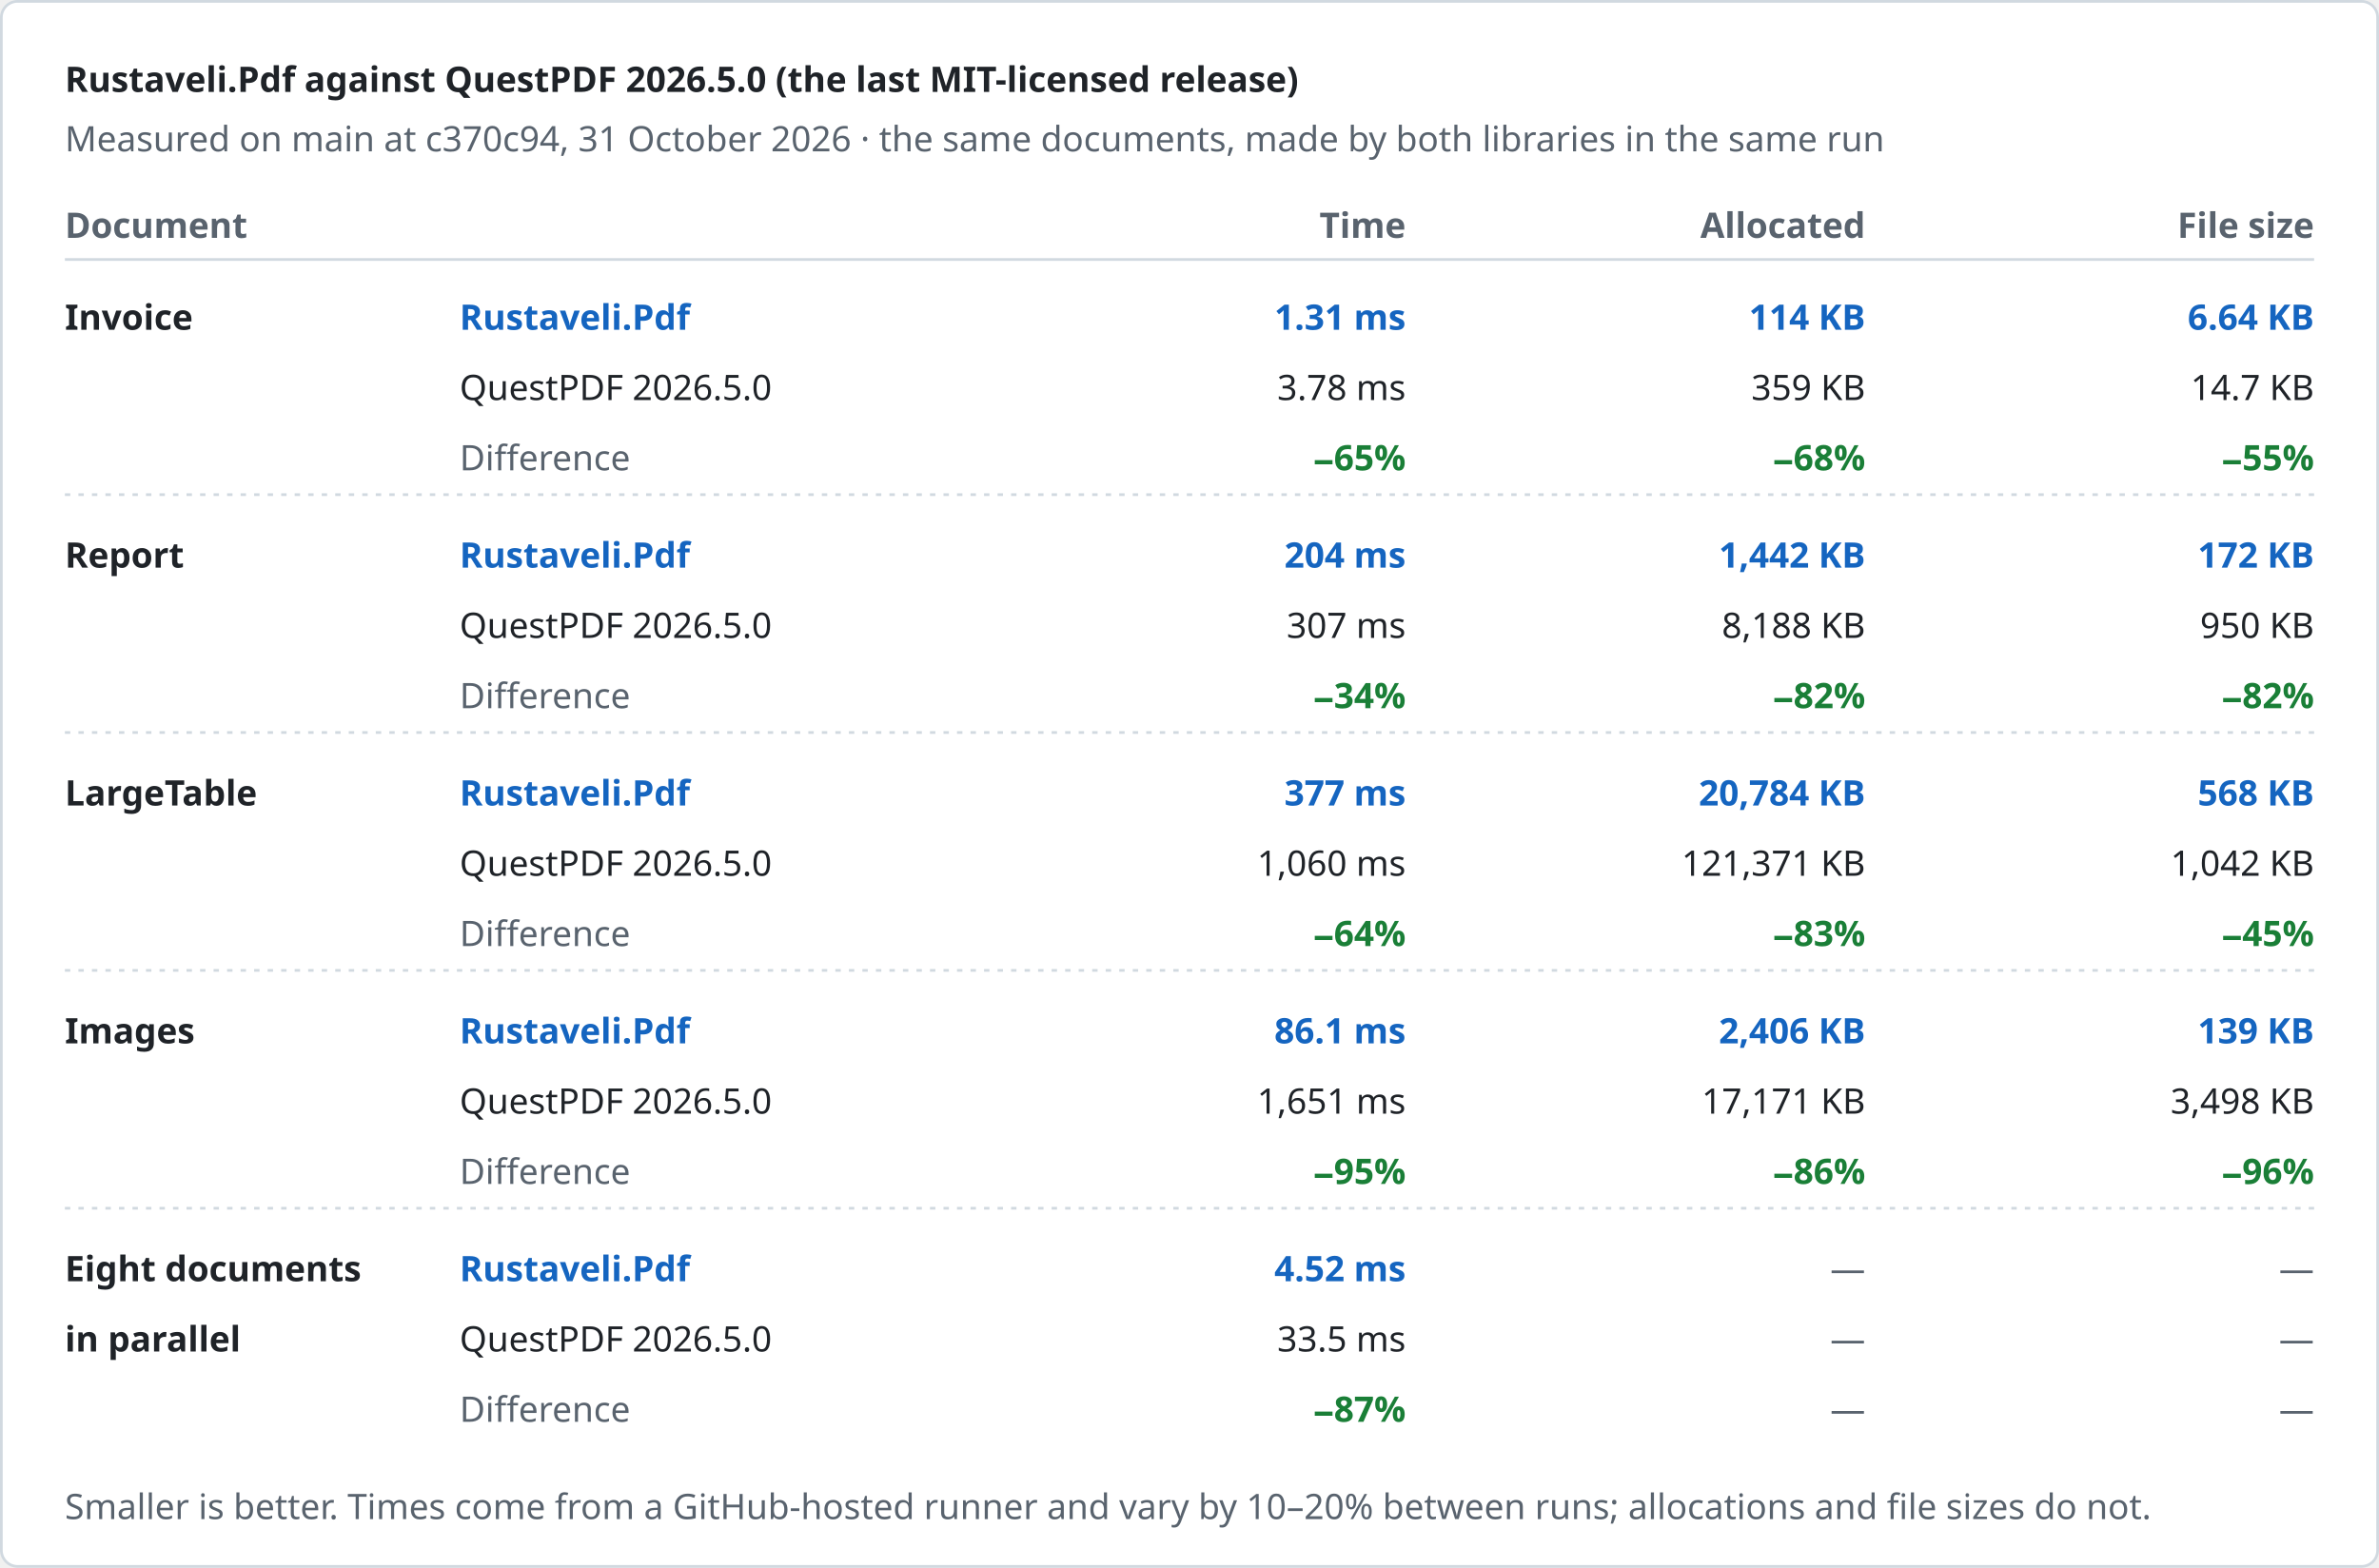
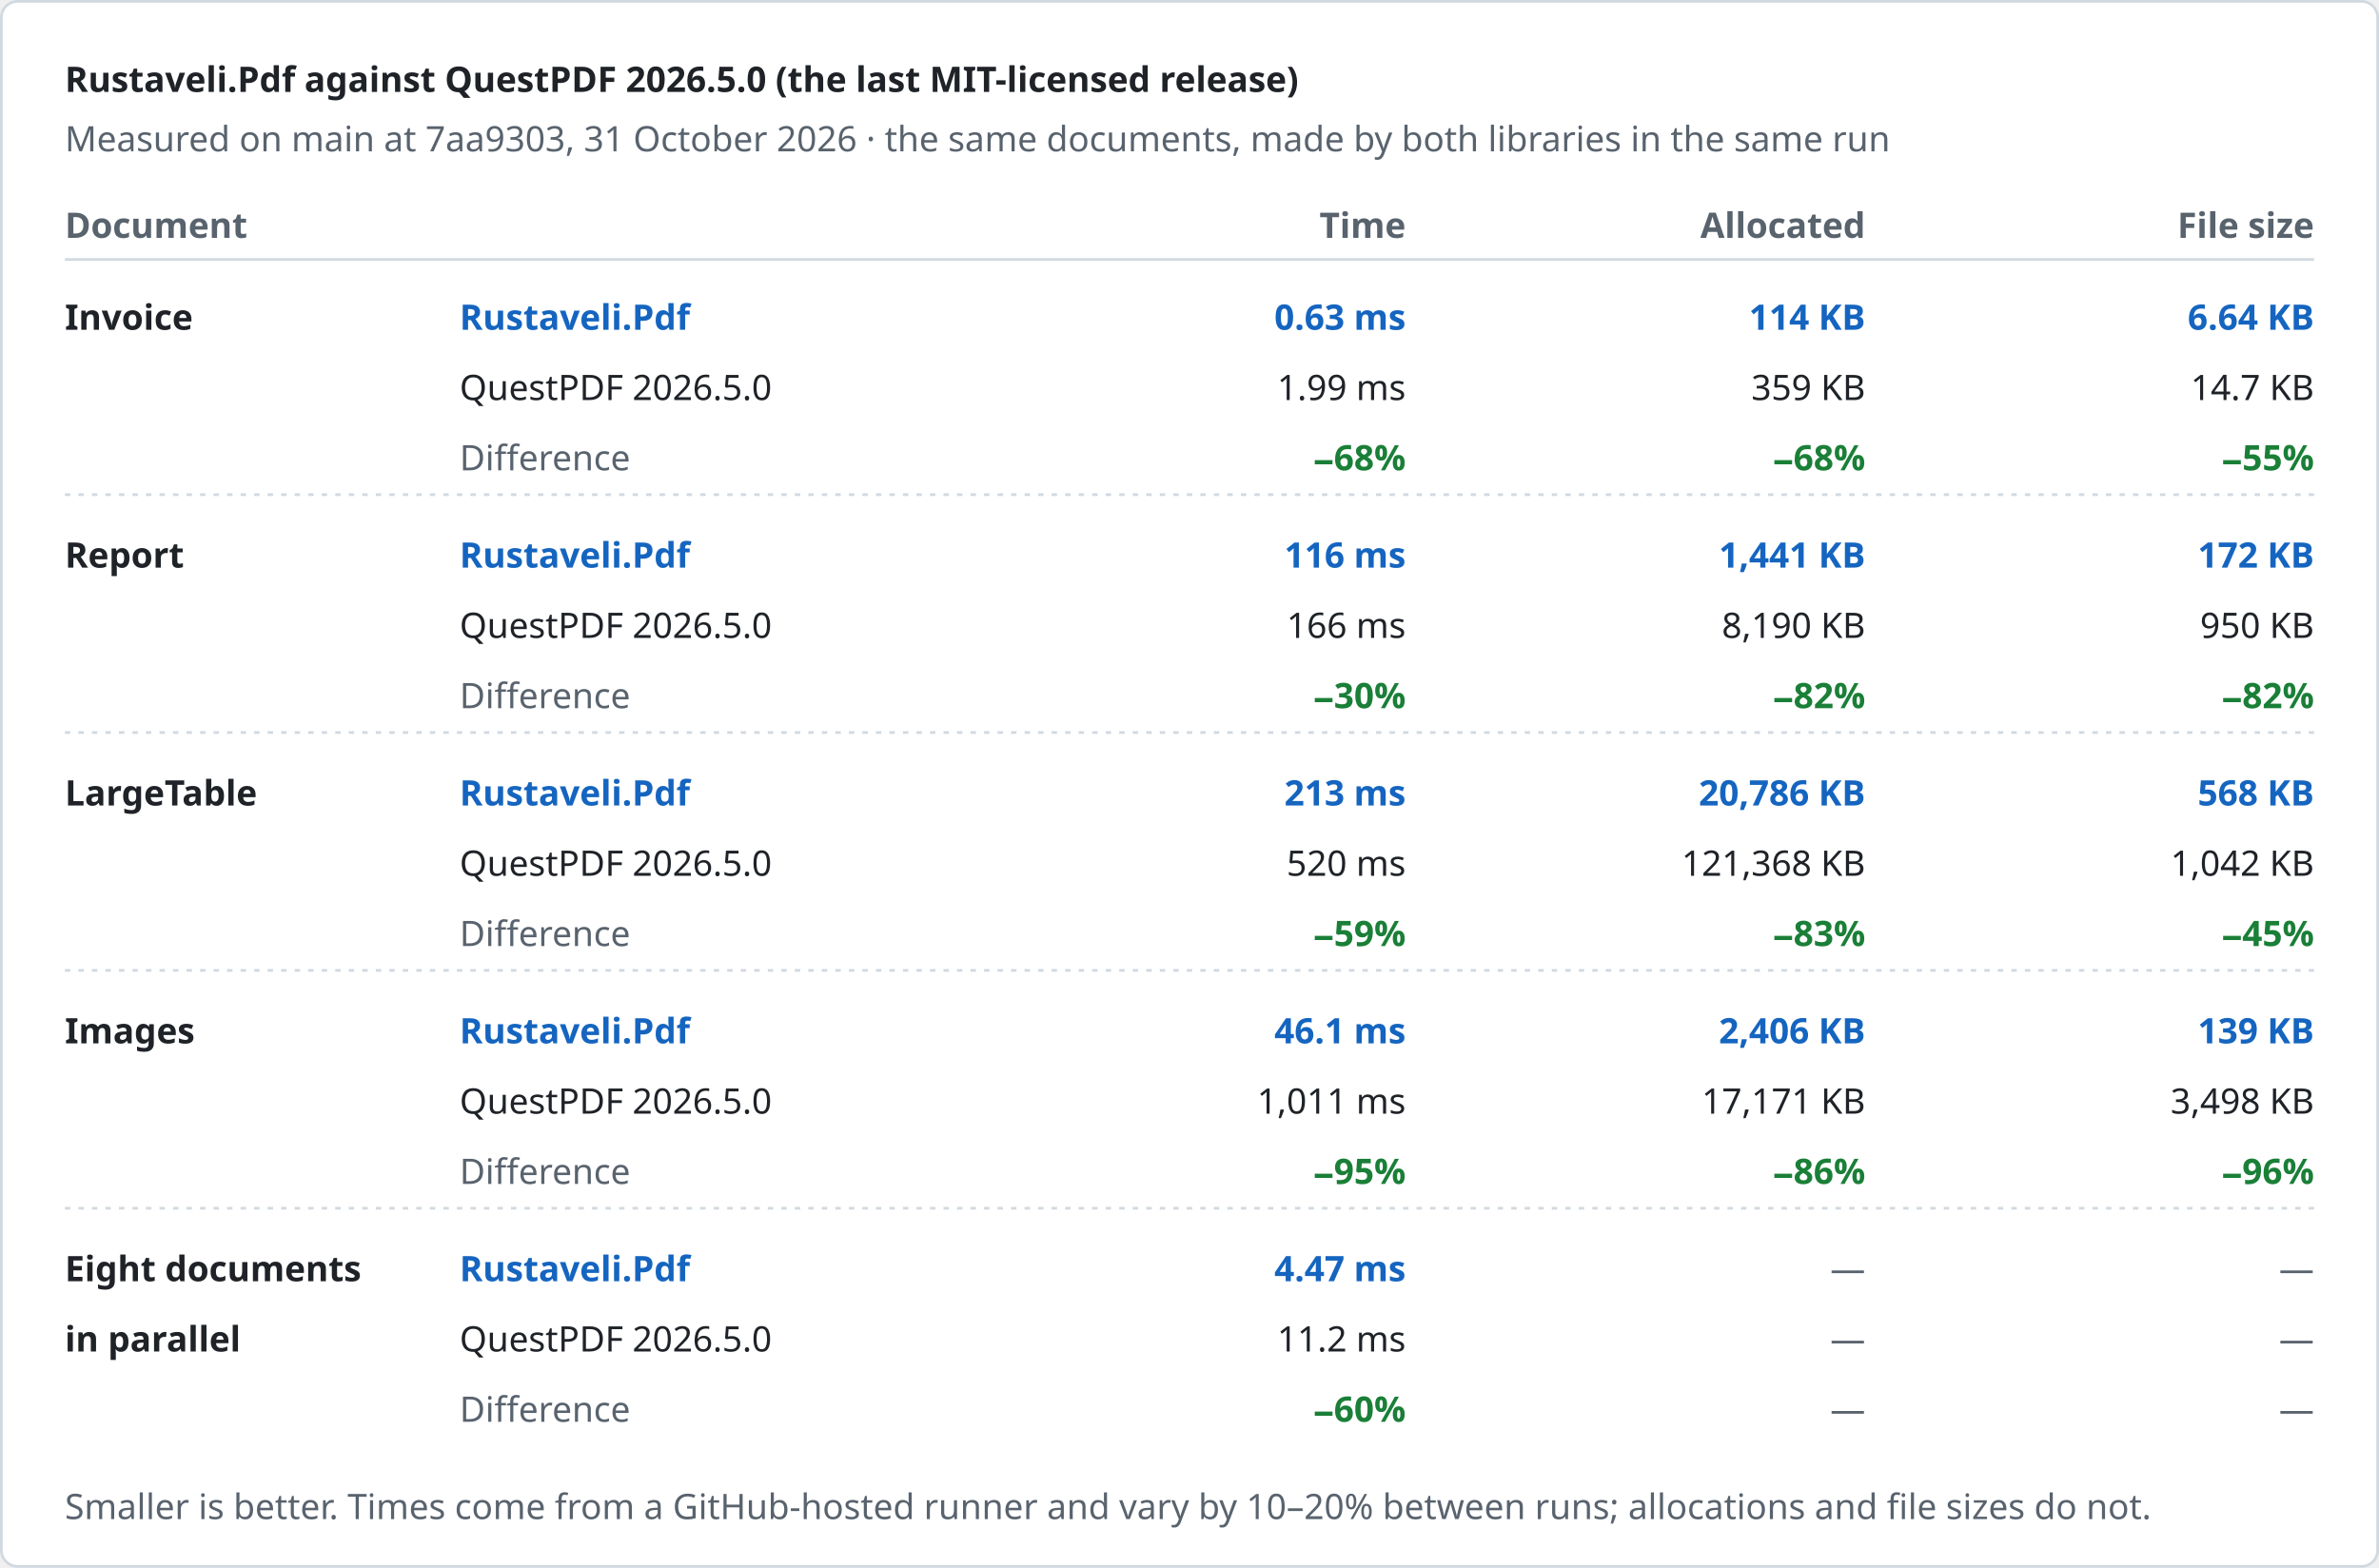
<svg xmlns="http://www.w3.org/2000/svg" width="880" height="580" viewBox="0 0 880 580" role="img" aria-label="Rustaveli.Pdf against QuestPDF 2026.5.0 (the last MIT-licensed release)">
  <style>text { font-family: -apple-system, BlinkMacSystemFont, "Segoe UI", "Noto Sans", Helvetica, Arial, sans-serif; font-size: 13px; font-variant-numeric: tabular-nums; }</style>
  <rect x="0.5" y="0.5" width="879" height="579" rx="6" fill="#ffffff" stroke="#d1d9e0" />
  <text x="24" y="34" fill="#1f2328" font-size="17" font-weight="600">Rustaveli.Pdf against QuestPDF 2026.5.0 (the last MIT-licensed release)</text>
-   <text x="24" y="56" fill="#59636e">Measured on main at c370c94, 31 October 2026 · the same documents, made by both libraries in the same run</text>
+   <text x="24" y="56" fill="#59636e">Measured on main at 7aa9303, 31 October 2026 · the same documents, made by both libraries in the same run</text>
  <text x="24" y="88" fill="#59636e" font-weight="600">Document</text>
  <text x="520" y="88" fill="#59636e" text-anchor="end" font-weight="600">Time</text>
  <text x="690" y="88" fill="#59636e" text-anchor="end" font-weight="600">Allocated</text>
  <text x="856" y="88" fill="#59636e" text-anchor="end" font-weight="600">File size</text>
  <line x1="24" y1="96" x2="856" y2="96" stroke="#d1d9e0" />
  <text x="24" y="122" fill="#1f2328" font-weight="600">Invoice</text>
  <text x="170" y="122" fill="#1565c0" font-weight="600">Rustaveli.Pdf</text>
  <text x="170" y="148" fill="#1f2328">QuestPDF 2026.5.0</text>
  <text x="170" y="174" fill="#59636e">Difference</text>
-   <text x="520" y="122" fill="#1565c0" text-anchor="end" font-weight="600">1.31 ms</text>
-   <text x="520" y="148" fill="#1f2328" text-anchor="end">3.78 ms</text>
-   <text x="520" y="174" fill="#1a7f37" text-anchor="end" font-weight="600">−65%</text>
+   <text x="520" y="122" fill="#1565c0" text-anchor="end" font-weight="600">0.63 ms</text>
+   <text x="520" y="148" fill="#1f2328" text-anchor="end">1.99 ms</text>
+   <text x="520" y="174" fill="#1a7f37" text-anchor="end" font-weight="600">−68%</text>
  <text x="690" y="122" fill="#1565c0" text-anchor="end" font-weight="600">114 KB</text>
  <text x="690" y="148" fill="#1f2328" text-anchor="end">359 KB</text>
  <text x="690" y="174" fill="#1a7f37" text-anchor="end" font-weight="600">−68%</text>
  <text x="856" y="122" fill="#1565c0" text-anchor="end" font-weight="600">6.64 KB</text>
  <text x="856" y="148" fill="#1f2328" text-anchor="end">14.7 KB</text>
  <text x="856" y="174" fill="#1a7f37" text-anchor="end" font-weight="600">−55%</text>
  <line x1="24" y1="183" x2="856" y2="183" stroke="#d1d9e0" stroke-dasharray="2 3" />
  <text x="24" y="210" fill="#1f2328" font-weight="600">Report</text>
  <text x="170" y="210" fill="#1565c0" font-weight="600">Rustaveli.Pdf</text>
  <text x="170" y="236" fill="#1f2328">QuestPDF 2026.5.0</text>
  <text x="170" y="262" fill="#59636e">Difference</text>
-   <text x="520" y="210" fill="#1565c0" text-anchor="end" font-weight="600">204 ms</text>
-   <text x="520" y="236" fill="#1f2328" text-anchor="end">307 ms</text>
-   <text x="520" y="262" fill="#1a7f37" text-anchor="end" font-weight="600">−34%</text>
-   <text x="690" y="210" fill="#1565c0" text-anchor="end" font-weight="600">1,442 KB</text>
-   <text x="690" y="236" fill="#1f2328" text-anchor="end">8,188 KB</text>
+   <text x="520" y="210" fill="#1565c0" text-anchor="end" font-weight="600">116 ms</text>
+   <text x="520" y="236" fill="#1f2328" text-anchor="end">166 ms</text>
+   <text x="520" y="262" fill="#1a7f37" text-anchor="end" font-weight="600">−30%</text>
+   <text x="690" y="210" fill="#1565c0" text-anchor="end" font-weight="600">1,441 KB</text>
+   <text x="690" y="236" fill="#1f2328" text-anchor="end">8,190 KB</text>
  <text x="690" y="262" fill="#1a7f37" text-anchor="end" font-weight="600">−82%</text>
  <text x="856" y="210" fill="#1565c0" text-anchor="end" font-weight="600">172 KB</text>
  <text x="856" y="236" fill="#1f2328" text-anchor="end">950 KB</text>
  <text x="856" y="262" fill="#1a7f37" text-anchor="end" font-weight="600">−82%</text>
  <line x1="24" y1="271" x2="856" y2="271" stroke="#d1d9e0" stroke-dasharray="2 3" />
  <text x="24" y="298" fill="#1f2328" font-weight="600">LargeTable</text>
  <text x="170" y="298" fill="#1565c0" font-weight="600">Rustaveli.Pdf</text>
  <text x="170" y="324" fill="#1f2328">QuestPDF 2026.5.0</text>
  <text x="170" y="350" fill="#59636e">Difference</text>
-   <text x="520" y="298" fill="#1565c0" text-anchor="end" font-weight="600">377 ms</text>
-   <text x="520" y="324" fill="#1f2328" text-anchor="end">1,060 ms</text>
-   <text x="520" y="350" fill="#1a7f37" text-anchor="end" font-weight="600">−64%</text>
-   <text x="690" y="298" fill="#1565c0" text-anchor="end" font-weight="600">20,784 KB</text>
-   <text x="690" y="324" fill="#1f2328" text-anchor="end">121,371 KB</text>
+   <text x="520" y="298" fill="#1565c0" text-anchor="end" font-weight="600">213 ms</text>
+   <text x="520" y="324" fill="#1f2328" text-anchor="end">520 ms</text>
+   <text x="520" y="350" fill="#1a7f37" text-anchor="end" font-weight="600">−59%</text>
+   <text x="690" y="298" fill="#1565c0" text-anchor="end" font-weight="600">20,786 KB</text>
+   <text x="690" y="324" fill="#1f2328" text-anchor="end">121,368 KB</text>
  <text x="690" y="350" fill="#1a7f37" text-anchor="end" font-weight="600">−83%</text>
  <text x="856" y="298" fill="#1565c0" text-anchor="end" font-weight="600">568 KB</text>
  <text x="856" y="324" fill="#1f2328" text-anchor="end">1,042 KB</text>
  <text x="856" y="350" fill="#1a7f37" text-anchor="end" font-weight="600">−45%</text>
  <line x1="24" y1="359" x2="856" y2="359" stroke="#d1d9e0" stroke-dasharray="2 3" />
  <text x="24" y="386" fill="#1f2328" font-weight="600">Images</text>
  <text x="170" y="386" fill="#1565c0" font-weight="600">Rustaveli.Pdf</text>
  <text x="170" y="412" fill="#1f2328">QuestPDF 2026.5.0</text>
  <text x="170" y="438" fill="#59636e">Difference</text>
-   <text x="520" y="386" fill="#1565c0" text-anchor="end" font-weight="600">86.1 ms</text>
-   <text x="520" y="412" fill="#1f2328" text-anchor="end">1,651 ms</text>
+   <text x="520" y="386" fill="#1565c0" text-anchor="end" font-weight="600">46.1 ms</text>
+   <text x="520" y="412" fill="#1f2328" text-anchor="end">1,011 ms</text>
  <text x="520" y="438" fill="#1a7f37" text-anchor="end" font-weight="600">−95%</text>
  <text x="690" y="386" fill="#1565c0" text-anchor="end" font-weight="600">2,406 KB</text>
  <text x="690" y="412" fill="#1f2328" text-anchor="end">17,171 KB</text>
  <text x="690" y="438" fill="#1a7f37" text-anchor="end" font-weight="600">−86%</text>
  <text x="856" y="386" fill="#1565c0" text-anchor="end" font-weight="600">139 KB</text>
  <text x="856" y="412" fill="#1f2328" text-anchor="end">3,498 KB</text>
  <text x="856" y="438" fill="#1a7f37" text-anchor="end" font-weight="600">−96%</text>
  <line x1="24" y1="447" x2="856" y2="447" stroke="#d1d9e0" stroke-dasharray="2 3" />
  <text x="24" y="474" fill="#1f2328" font-weight="600">Eight documents</text>
  <text x="24" y="500" fill="#1f2328" font-weight="600">in parallel</text>
  <text x="170" y="474" fill="#1565c0" font-weight="600">Rustaveli.Pdf</text>
  <text x="170" y="500" fill="#1f2328">QuestPDF 2026.5.0</text>
  <text x="170" y="526" fill="#59636e">Difference</text>
-   <text x="520" y="474" fill="#1565c0" text-anchor="end" font-weight="600">4.52 ms</text>
-   <text x="520" y="500" fill="#1f2328" text-anchor="end">33.5 ms</text>
-   <text x="520" y="526" fill="#1a7f37" text-anchor="end" font-weight="600">−87%</text>
+   <text x="520" y="474" fill="#1565c0" text-anchor="end" font-weight="600">4.47 ms</text>
+   <text x="520" y="500" fill="#1f2328" text-anchor="end">11.2 ms</text>
+   <text x="520" y="526" fill="#1a7f37" text-anchor="end" font-weight="600">−60%</text>
  <text x="690" y="474" fill="#59636e" text-anchor="end">—</text>
  <text x="690" y="500" fill="#59636e" text-anchor="end">—</text>
  <text x="690" y="526" fill="#59636e" text-anchor="end">—</text>
  <text x="856" y="474" fill="#59636e" text-anchor="end">—</text>
  <text x="856" y="500" fill="#59636e" text-anchor="end">—</text>
  <text x="856" y="526" fill="#59636e" text-anchor="end">—</text>
  <text x="24" y="562" fill="#59636e" font-size="12">Smaller is better. Times come from a GitHub-hosted runner and vary by 10–20% between runs; allocations and file sizes do not.</text>
</svg>
